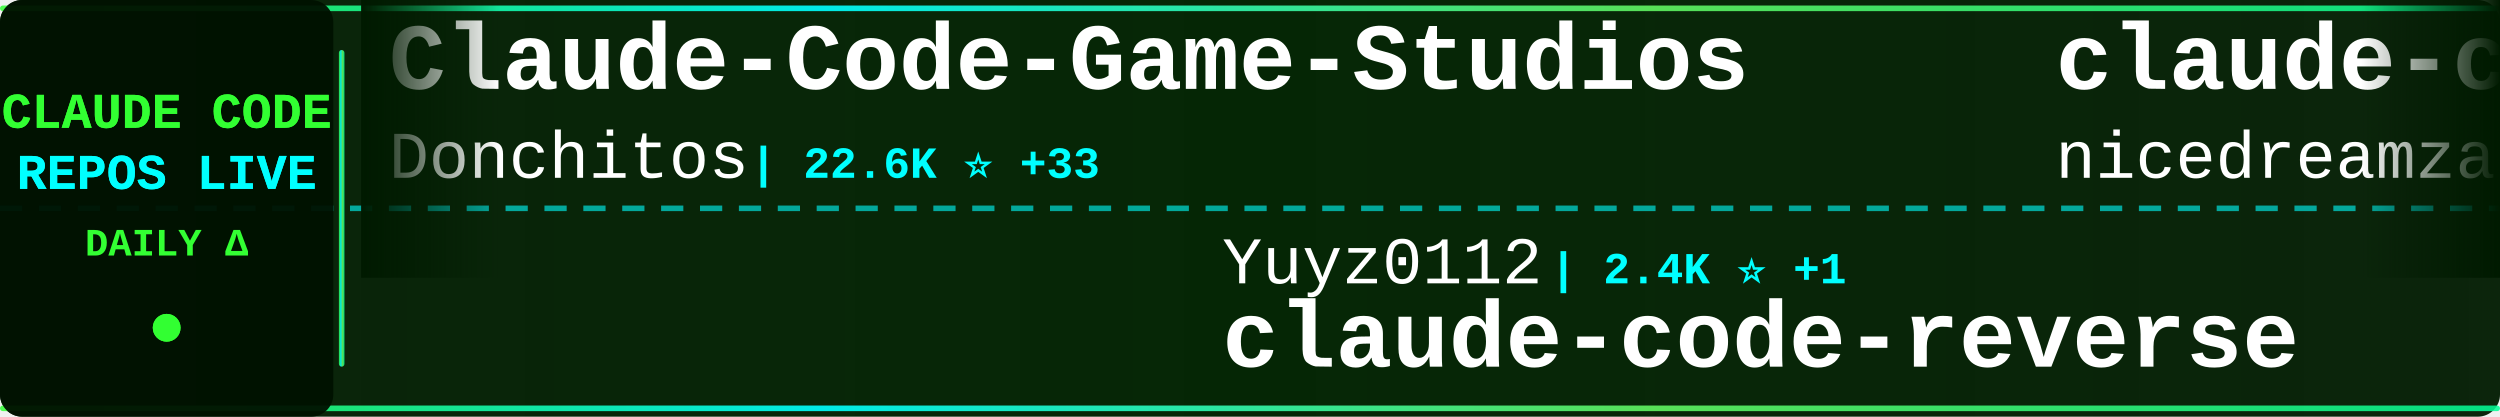
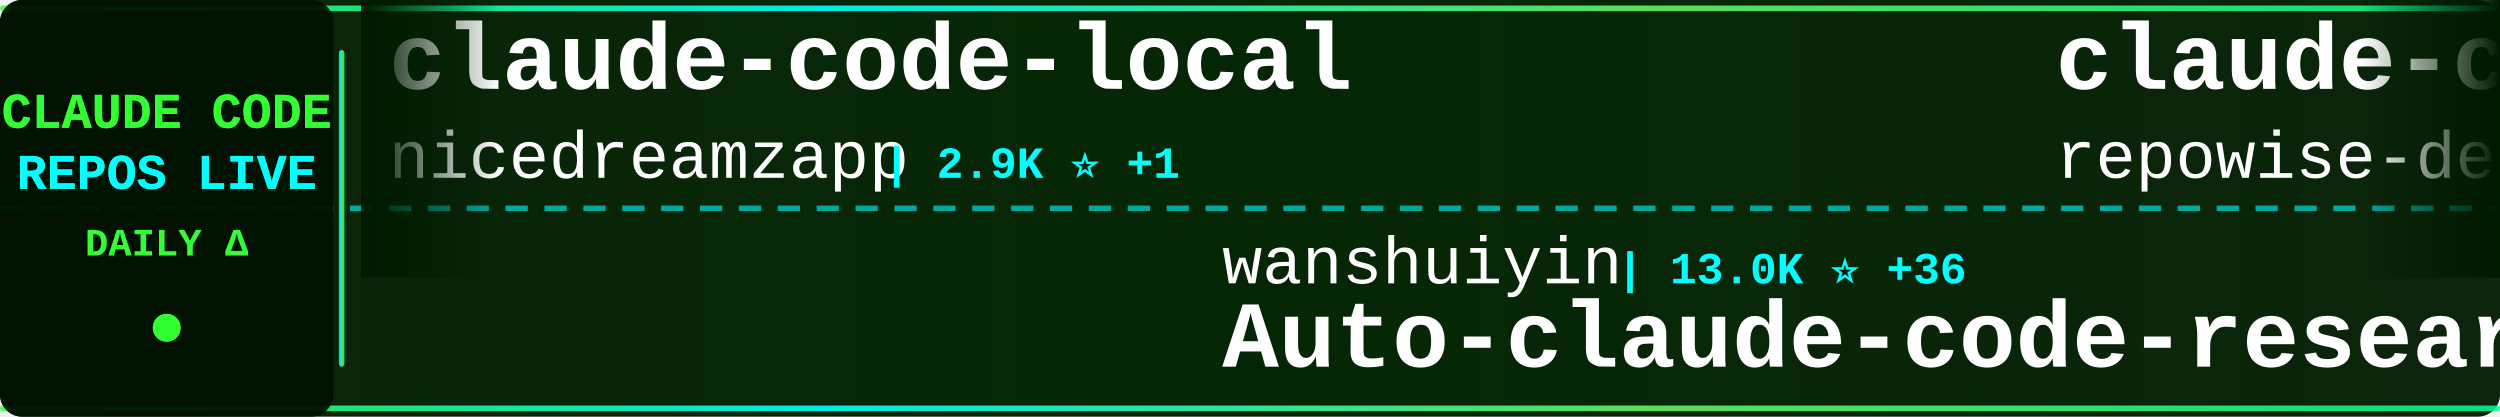
<svg xmlns="http://www.w3.org/2000/svg" width="900" height="150">
  <defs>
    <linearGradient id="tickerBg" x1="0%" y1="0%" x2="100%" y2="0%">
      <stop offset="0%" style="stop-color:#001a00;stop-opacity:0.95" />
      <stop offset="50%" style="stop-color:#002200;stop-opacity:0.98" />
      <stop offset="100%" style="stop-color:#001a00;stop-opacity:0.95" />
    </linearGradient>
    <linearGradient id="borderGrad" x1="0%" y1="0%" x2="100%" y2="0%">
      <stop offset="0%" style="stop-color:#33ff33;stop-opacity:0.85">
        <animate attributeName="stop-opacity" values="0.85;1;0.85" dur="2s" repeatCount="indefinite" />
      </stop>
      <stop offset="33%" style="stop-color:#00ffff;stop-opacity:0.9">
        <animate attributeName="stop-opacity" values="0.9;1;0.9" dur="2.2s" repeatCount="indefinite" />
      </stop>
      <stop offset="66%" style="stop-color:#66ff66;stop-opacity:0.85">
        <animate attributeName="stop-opacity" values="0.85;1;0.85" dur="1.8s" repeatCount="indefinite" />
      </stop>
      <stop offset="100%" style="stop-color:#00ff99;stop-opacity:0.85">
        <animate attributeName="stop-opacity" values="0.85;1;0.85" dur="2s" repeatCount="indefinite" />
      </stop>
    </linearGradient>
    <filter id="textGlow">
      <feGaussianBlur stdDeviation="0.1" result="coloredBlur" />
      <feMerge>
        <feMergeNode in="coloredBlur" />
        <feMergeNode in="SourceGraphic" />
      </feMerge>
    </filter>
    <filter id="metricGlow">
      <feGaussianBlur stdDeviation="0.2" result="coloredBlur" />
      <feMerge>
        <feMergeNode in="coloredBlur" />
        <feMergeNode in="SourceGraphic" />
      </feMerge>
    </filter>
    <linearGradient id="leftFade" x1="0%" y1="0%" x2="100%" y2="0%">
      <stop offset="0%" style="stop-color:#001a00;stop-opacity:1" />
      <stop offset="100%" style="stop-color:#001a00;stop-opacity:0" />
    </linearGradient>
    <linearGradient id="rightFade" x1="0%" y1="0%" x2="100%" y2="0%">
      <stop offset="0%" style="stop-color:#001a00;stop-opacity:0" />
      <stop offset="100%" style="stop-color:#001a00;stop-opacity:1" />
    </linearGradient>
  </defs>
  <rect width="900" height="150" fill="url(#tickerBg)" rx="8" />
  <rect x="0" y="2" width="900" height="2" fill="url(#borderGrad)" rx="1" />
  <rect x="0" y="146" width="900" height="2" fill="url(#borderGrad)" rx="1" />
  <line x1="0" y1="75" x2="900" y2="75" stroke="#00ffff" stroke-width="2" stroke-dasharray="8 6" opacity="0.6" />
  <rect x="0" y="0" width="120" height="150" fill="#001100" opacity="0.95" rx="8" />
  <text x="60" y="46" font-family="'Courier New', monospace" font-size="18" font-weight="bold" fill="#33ff33" text-anchor="middle" filter="url(#textGlow)">
    CLAUDE CODE
  </text>
  <text x="60" y="68" font-family="'Courier New', monospace" font-size="18" font-weight="bold" fill="#00ffff" text-anchor="middle" filter="url(#textGlow)">
    REPOS LIVE
  </text>
  <text x="60" y="92" font-family="'Courier New', monospace" font-size="14" font-weight="bold" fill="#33ff33" text-anchor="middle">
    DAILY Δ
  </text>
  <circle cx="60" cy="118" r="5" fill="#33ff33" filter="url(#metricGlow)">
    <animate attributeName="r" values="4;6;4" dur="1.5s" repeatCount="indefinite" />
    <animate attributeName="opacity" values="0.6;1;0.6" dur="1.5s" repeatCount="indefinite" />
  </circle>
  <rect x="122" y="18" width="2" height="114" fill="url(#borderGrad)" rx="1" />
  <clipPath id="tickerClip">
    <rect x="130" y="0" width="770" height="150" />
  </clipPath>
  <g clip-path="url(#tickerClip)">
    <g id="tickerItems">
      <animateTransform attributeName="transform" attributeType="XML" type="translate" from="0 0" to="-3000 0" dur="54s" repeatCount="indefinite" />
      <g transform="translate(0, 0)">
-         <text x="140" y="32" font-family="'Courier New', monospace" font-size="34" font-weight="bold" fill="#ffffff">Claude-Code-Game-Studios</text>
-         <text x="140" y="64" font-family="'Courier New', monospace" font-size="24" font-weight="normal" fill="#ffffff" opacity="1.0">Donchitos</text>
-         <text x="270" y="64" font-family="'Courier New', monospace" font-size="16" font-weight="bold" fill="#00ffff"> | 22.6K ⭐ +33</text>
+         <text x="140" y="32" font-family="'Courier New', monospace" font-size="34" font-weight="bold" fill="#ffffff">claude-code-local</text>
+         <text x="140" y="64" font-family="'Courier New', monospace" font-size="24" font-weight="normal" fill="#ffffff" opacity="1.0">nicedreamzapp</text>
+         <text x="318" y="64" font-family="'Courier New', monospace" font-size="16" font-weight="bold" fill="#00ffff"> | 2.9K ⭐ +1</text>
      </g>
      <g transform="translate(300, 0)">
-         <text x="140" y="102" font-family="'Courier New', monospace" font-size="24" font-weight="normal" fill="#ffffff" opacity="1.0">Yuyz0112</text>
-         <text x="258" y="102" font-family="'Courier New', monospace" font-size="16" font-weight="bold" fill="#00ffff"> | 2.4K ⭐ +1</text>
-         <text x="140" y="132" font-family="'Courier New', monospace" font-size="34" font-weight="bold" fill="#ffffff">claude-code-reverse</text>
+         <text x="140" y="102" font-family="'Courier New', monospace" font-size="24" font-weight="normal" fill="#ffffff" opacity="1.0">wanshuiyin</text>
+         <text x="282" y="102" font-family="'Courier New', monospace" font-size="16" font-weight="bold" fill="#00ffff"> | 13.0K ⭐ +36</text>
+         <text x="140" y="132" font-family="'Courier New', monospace" font-size="34" font-weight="bold" fill="#ffffff">Auto-claude-code-researc...</text>
      </g>
      <g transform="translate(600, 0)">
+         <text x="140" y="32" font-family="'Courier New', monospace" font-size="34" font-weight="bold" fill="#ffffff">claude-code-prompts</text>
+         <text x="140" y="64" font-family="'Courier New', monospace" font-size="24" font-weight="normal" fill="#ffffff" opacity="1.0">repowise-dev</text>
+         <text x="306" y="64" font-family="'Courier New', monospace" font-size="16" font-weight="bold" fill="#00ffff"> | 1.1K ⭐</text>
+       </g>
+       <g transform="translate(900, 0)">
+         <text x="140" y="102" font-family="'Courier New', monospace" font-size="24" font-weight="normal" fill="#ffffff" opacity="1.0">pengchengneo</text>
+         <text x="306" y="102" font-family="'Courier New', monospace" font-size="16" font-weight="bold" fill="#00ffff"> | 1.6K ⭐ +1</text>
+         <text x="140" y="132" font-family="'Courier New', monospace" font-size="34" font-weight="bold" fill="#ffffff">Claude-Code</text>
+       </g>
+       <g transform="translate(1200, 0)">
+         <text x="140" y="32" font-family="'Courier New', monospace" font-size="34" font-weight="bold" fill="#ffffff">claude-code-webui</text>
+         <text x="140" y="64" font-family="'Courier New', monospace" font-size="24" font-weight="normal" fill="#ffffff" opacity="1.0">sugyan</text>
+         <text x="234" y="64" font-family="'Courier New', monospace" font-size="16" font-weight="bold" fill="#00ffff"> | 1.1K ⭐</text>
+       </g>
+       <g transform="translate(1500, 0)">
+         <text x="140" y="102" font-family="'Courier New', monospace" font-size="24" font-weight="normal" fill="#ffffff" opacity="1.0">luyao618</text>
+         <text x="258" y="102" font-family="'Courier New', monospace" font-size="16" font-weight="bold" fill="#00ffff"> | 1.6K ⭐ +1</text>
+         <text x="140" y="132" font-family="'Courier New', monospace" font-size="34" font-weight="bold" fill="#ffffff">Claude-Code-Source-Study</text>
+       </g>
+       <g transform="translate(1800, 0)">
+         <text x="140" y="32" font-family="'Courier New', monospace" font-size="34" font-weight="bold" fill="#ffffff">claude-code-hooks-master...</text>
+         <text x="140" y="64" font-family="'Courier New', monospace" font-size="24" font-weight="normal" fill="#ffffff" opacity="1.0">disler</text>
+         <text x="234" y="64" font-family="'Courier New', monospace" font-size="16" font-weight="bold" fill="#00ffff"> | 3.8K ⭐ +3</text>
+       </g>
+       <g transform="translate(2100, 0)">
+         <text x="140" y="102" font-family="'Courier New', monospace" font-size="24" font-weight="normal" fill="#ffffff" opacity="1.0">lintsinghua</text>
+         <text x="294" y="102" font-family="'Courier New', monospace" font-size="16" font-weight="bold" fill="#00ffff"> | 3.9K ⭐ +7</text>
+         <text x="140" y="132" font-family="'Courier New', monospace" font-size="34" font-weight="bold" fill="#ffffff">claude-code-book</text>
+       </g>
+       <g transform="translate(2400, 0)">
+         <text x="140" y="32" font-family="'Courier New', monospace" font-size="34" font-weight="bold" fill="#ffffff">claude-code-reverse</text>
+         <text x="140" y="64" font-family="'Courier New', monospace" font-size="24" font-weight="normal" fill="#ffffff" opacity="1.0">Yuyz0112</text>
+         <text x="258" y="64" font-family="'Courier New', monospace" font-size="16" font-weight="bold" fill="#00ffff"> | 2.4K ⭐ +1</text>
+       </g>
+       <g transform="translate(2700, 0)">
+         <text x="140" y="102" font-family="'Courier New', monospace" font-size="24" font-weight="normal" fill="#ffffff" opacity="1.0">huangserva</text>
+         <text x="282" y="102" font-family="'Courier New', monospace" font-size="16" font-weight="bold" fill="#00ffff"> | 619 ⭐ +1</text>
+         <text x="140" y="132" font-family="'Courier New', monospace" font-size="34" font-weight="bold" fill="#ffffff">claude-code-cli</text>
+       </g>
+       <g transform="translate(3000, 0)">
        <text x="140" y="32" font-family="'Courier New', monospace" font-size="34" font-weight="bold" fill="#ffffff">claude-code-local</text>
        <text x="140" y="64" font-family="'Courier New', monospace" font-size="24" font-weight="normal" fill="#ffffff" opacity="1.0">nicedreamzapp</text>
-         <text x="318" y="64" font-family="'Courier New', monospace" font-size="16" font-weight="bold" fill="#00ffff"> | 2.9K ⭐</text>
-       </g>
-       <g transform="translate(900, 0)">
-         <text x="140" y="102" font-family="'Courier New', monospace" font-size="24" font-weight="normal" fill="#ffffff" opacity="1.0">AprilNEA</text>
-         <text x="258" y="102" font-family="'Courier New', monospace" font-size="16" font-weight="bold" fill="#00ffff"> | 387 ⭐</text>
-         <text x="140" y="132" font-family="'Courier New', monospace" font-size="34" font-weight="bold" fill="#ffffff">claude-code-source</text>
-       </g>
-       <g transform="translate(1200, 0)">
-         <text x="140" y="32" font-family="'Courier New', monospace" font-size="34" font-weight="bold" fill="#ffffff">claude-code-settings</text>
-         <text x="140" y="64" font-family="'Courier New', monospace" font-size="24" font-weight="normal" fill="#ffffff" opacity="1.0">feiskyer</text>
-         <text x="258" y="64" font-family="'Courier New', monospace" font-size="16" font-weight="bold" fill="#00ffff"> | 1.6K ⭐</text>
-       </g>
-       <g transform="translate(1500, 0)">
-         <text x="140" y="102" font-family="'Courier New', monospace" font-size="24" font-weight="normal" fill="#ffffff" opacity="1.0">hangsman</text>
-         <text x="258" y="102" font-family="'Courier New', monospace" font-size="16" font-weight="bold" fill="#00ffff"> | 787 ⭐</text>
-         <text x="140" y="132" font-family="'Courier New', monospace" font-size="34" font-weight="bold" fill="#ffffff">claude-code-source</text>
-       </g>
-       <g transform="translate(1800, 0)">
-         <text x="140" y="32" font-family="'Courier New', monospace" font-size="34" font-weight="bold" fill="#ffffff">claude-code-rust</text>
-         <text x="140" y="64" font-family="'Courier New', monospace" font-size="24" font-weight="normal" fill="#ffffff" opacity="1.0">lorryjovens-hub</text>
-         <text x="342" y="64" font-family="'Courier New', monospace" font-size="16" font-weight="bold" fill="#00ffff"> | 1.7K ⭐ +1</text>
-       </g>
-       <g transform="translate(2100, 0)">
-         <text x="140" y="102" font-family="'Courier New', monospace" font-size="24" font-weight="normal" fill="#ffffff" opacity="1.0">frankbria</text>
-         <text x="270" y="102" font-family="'Courier New', monospace" font-size="16" font-weight="bold" fill="#00ffff"> | 9.5K ⭐ +4</text>
-         <text x="140" y="132" font-family="'Courier New', monospace" font-size="34" font-weight="bold" fill="#ffffff">ralph-claude-code</text>
-       </g>
-       <g transform="translate(2400, 0)">
-         <text x="140" y="32" font-family="'Courier New', monospace" font-size="34" font-weight="bold" fill="#ffffff">claude-code-infrastructu...</text>
-         <text x="140" y="64" font-family="'Courier New', monospace" font-size="24" font-weight="normal" fill="#ffffff" opacity="1.0">diet103</text>
-         <text x="246" y="64" font-family="'Courier New', monospace" font-size="16" font-weight="bold" fill="#00ffff"> | 9.7K ⭐ +2</text>
-       </g>
-       <g transform="translate(2700, 0)">
-         <text x="140" y="102" font-family="'Courier New', monospace" font-size="24" font-weight="normal" fill="#ffffff" opacity="1.0">chauncygu</text>
-         <text x="270" y="102" font-family="'Courier New', monospace" font-size="16" font-weight="bold" fill="#00ffff"> | 2.7K ⭐ +5</text>
-         <text x="140" y="132" font-family="'Courier New', monospace" font-size="34" font-weight="bold" fill="#ffffff">collection-claude-code-s...</text>
-       </g>
-       <g transform="translate(3000, 0)">
-         <text x="140" y="32" font-family="'Courier New', monospace" font-size="34" font-weight="bold" fill="#ffffff">Claude-Code-Game-Studios</text>
-         <text x="140" y="64" font-family="'Courier New', monospace" font-size="24" font-weight="normal" fill="#ffffff" opacity="1.0">Donchitos</text>
-         <text x="270" y="64" font-family="'Courier New', monospace" font-size="16" font-weight="bold" fill="#00ffff"> | 22.6K ⭐ +33</text>
+         <text x="318" y="64" font-family="'Courier New', monospace" font-size="16" font-weight="bold" fill="#00ffff"> | 2.9K ⭐ +1</text>
      </g>
      <g transform="translate(3300, 0)">
-         <text x="140" y="102" font-family="'Courier New', monospace" font-size="24" font-weight="normal" fill="#ffffff" opacity="1.0">Yuyz0112</text>
-         <text x="258" y="102" font-family="'Courier New', monospace" font-size="16" font-weight="bold" fill="#00ffff"> | 2.4K ⭐ +1</text>
-         <text x="140" y="132" font-family="'Courier New', monospace" font-size="34" font-weight="bold" fill="#ffffff">claude-code-reverse</text>
+         <text x="140" y="102" font-family="'Courier New', monospace" font-size="24" font-weight="normal" fill="#ffffff" opacity="1.0">wanshuiyin</text>
+         <text x="282" y="102" font-family="'Courier New', monospace" font-size="16" font-weight="bold" fill="#00ffff"> | 13.0K ⭐ +36</text>
+         <text x="140" y="132" font-family="'Courier New', monospace" font-size="34" font-weight="bold" fill="#ffffff">Auto-claude-code-researc...</text>
      </g>
      <g transform="translate(3600, 0)">
-         <text x="140" y="32" font-family="'Courier New', monospace" font-size="34" font-weight="bold" fill="#ffffff">claude-code-local</text>
-         <text x="140" y="64" font-family="'Courier New', monospace" font-size="24" font-weight="normal" fill="#ffffff" opacity="1.0">nicedreamzapp</text>
-         <text x="318" y="64" font-family="'Courier New', monospace" font-size="16" font-weight="bold" fill="#00ffff"> | 2.9K ⭐</text>
+         <text x="140" y="32" font-family="'Courier New', monospace" font-size="34" font-weight="bold" fill="#ffffff">claude-code-prompts</text>
+         <text x="140" y="64" font-family="'Courier New', monospace" font-size="24" font-weight="normal" fill="#ffffff" opacity="1.0">repowise-dev</text>
+         <text x="306" y="64" font-family="'Courier New', monospace" font-size="16" font-weight="bold" fill="#00ffff"> | 1.1K ⭐</text>
      </g>
      <g transform="translate(3900, 0)">
-         <text x="140" y="102" font-family="'Courier New', monospace" font-size="24" font-weight="normal" fill="#ffffff" opacity="1.0">AprilNEA</text>
-         <text x="258" y="102" font-family="'Courier New', monospace" font-size="16" font-weight="bold" fill="#00ffff"> | 387 ⭐</text>
-         <text x="140" y="132" font-family="'Courier New', monospace" font-size="34" font-weight="bold" fill="#ffffff">claude-code-source</text>
+         <text x="140" y="102" font-family="'Courier New', monospace" font-size="24" font-weight="normal" fill="#ffffff" opacity="1.0">pengchengneo</text>
+         <text x="306" y="102" font-family="'Courier New', monospace" font-size="16" font-weight="bold" fill="#00ffff"> | 1.6K ⭐ +1</text>
+         <text x="140" y="132" font-family="'Courier New', monospace" font-size="34" font-weight="bold" fill="#ffffff">Claude-Code</text>
      </g>
    </g>
  </g>
  <rect x="130" y="0" width="50" height="100" fill="url(#leftFade)" />
  <rect x="850" y="0" width="50" height="100" fill="url(#rightFade)" />
</svg>
